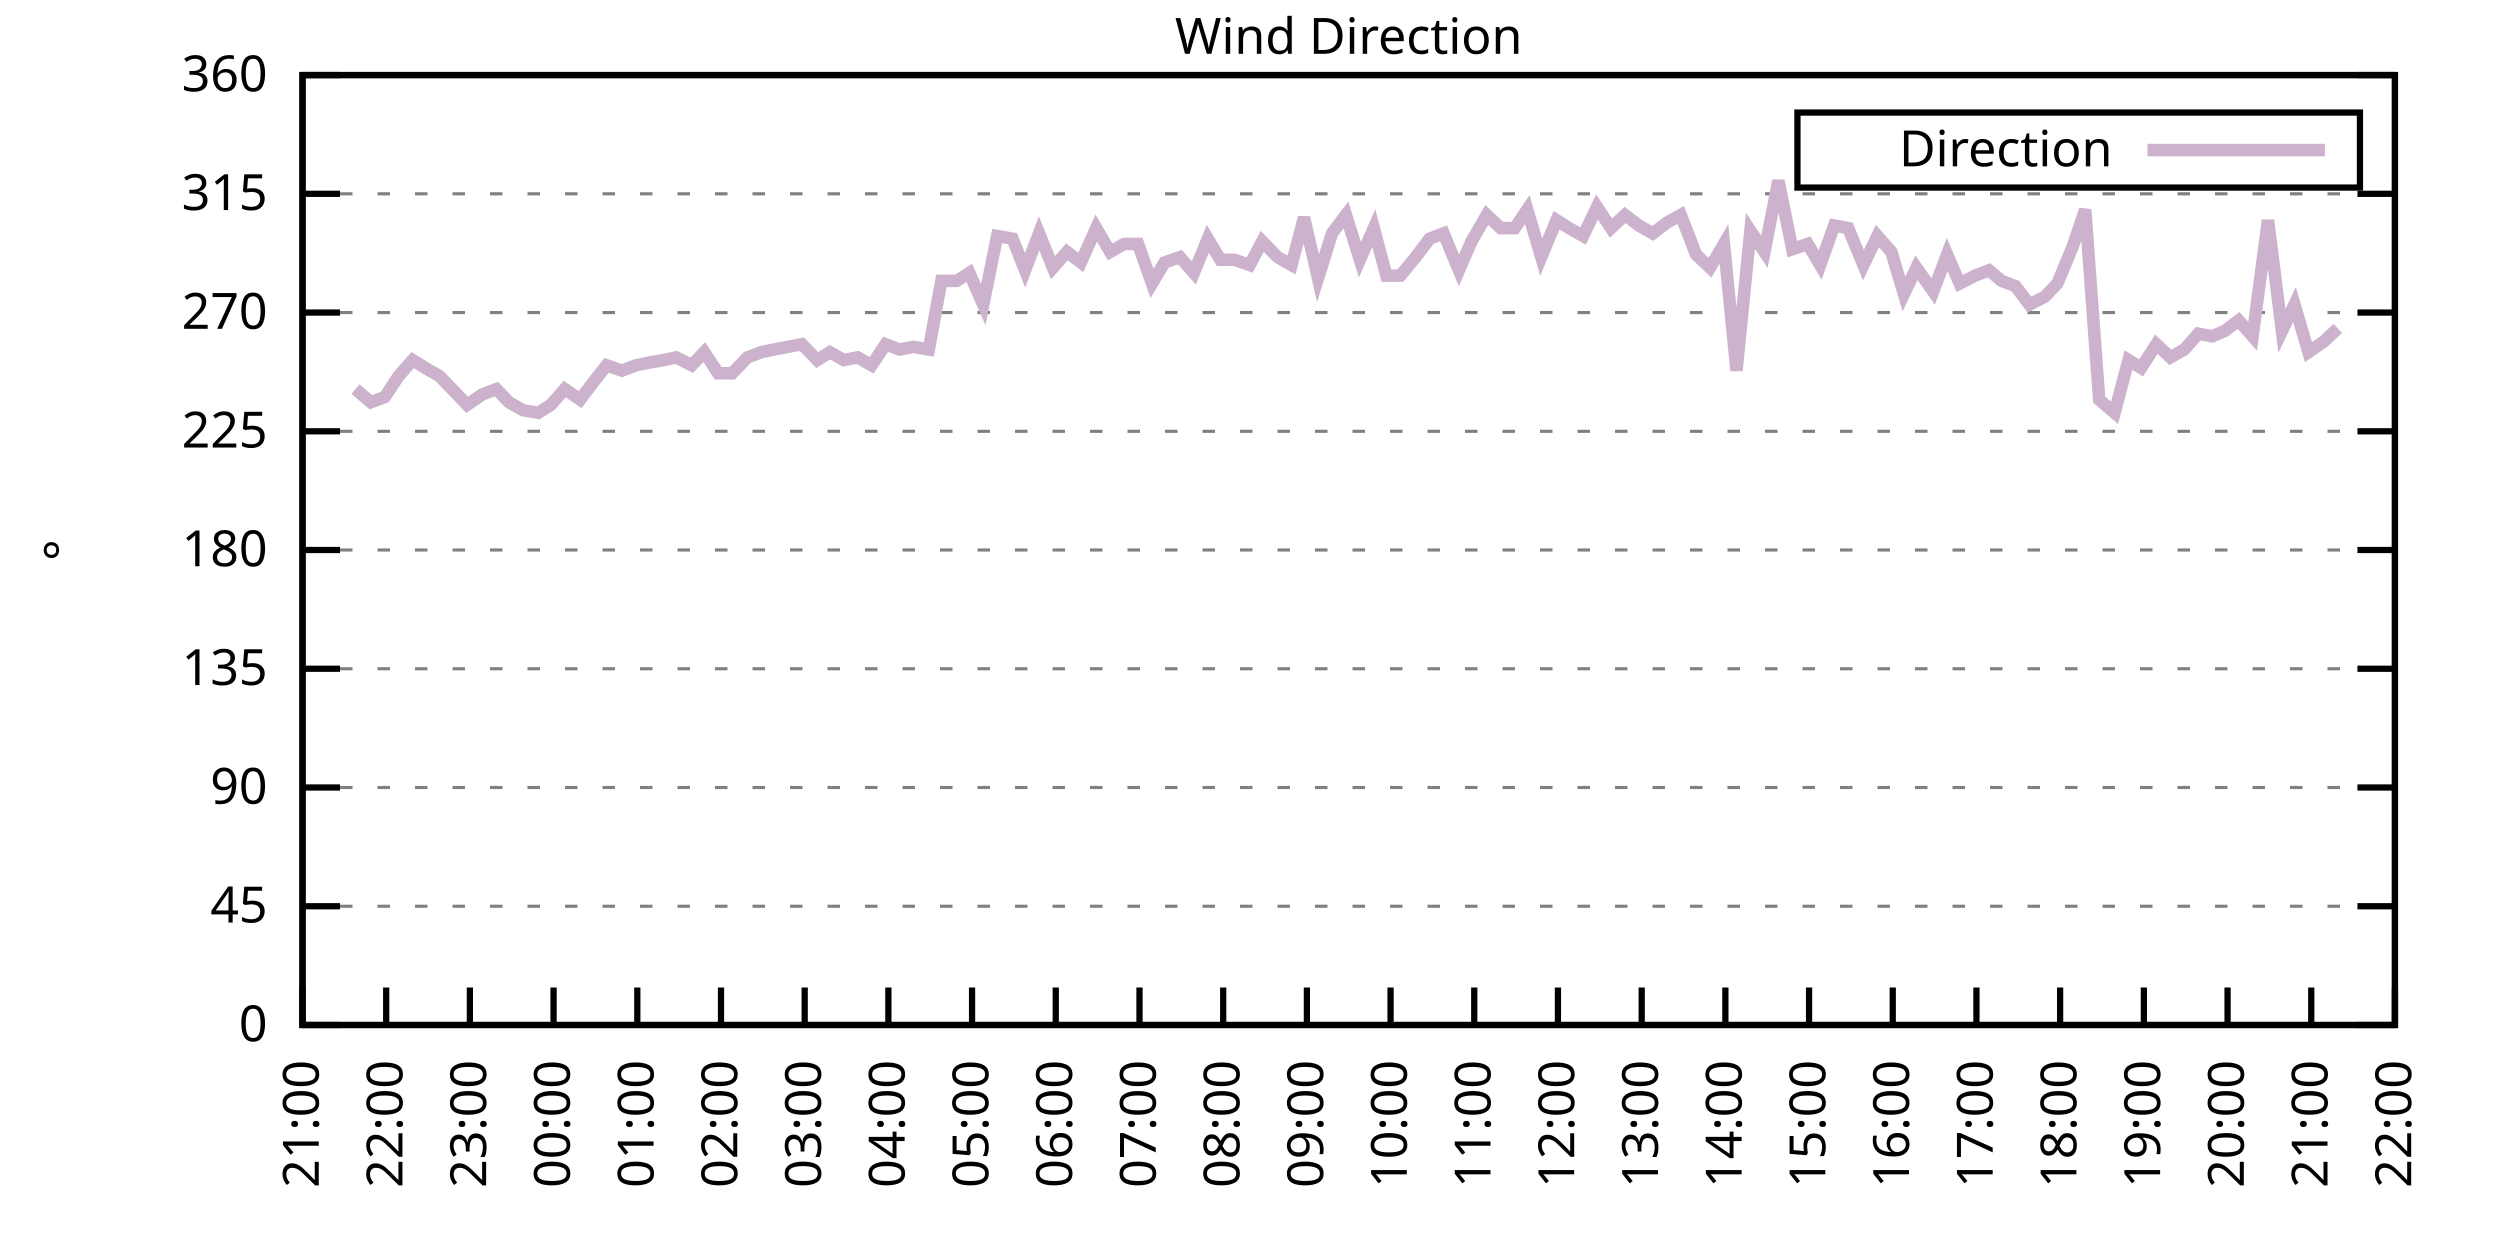
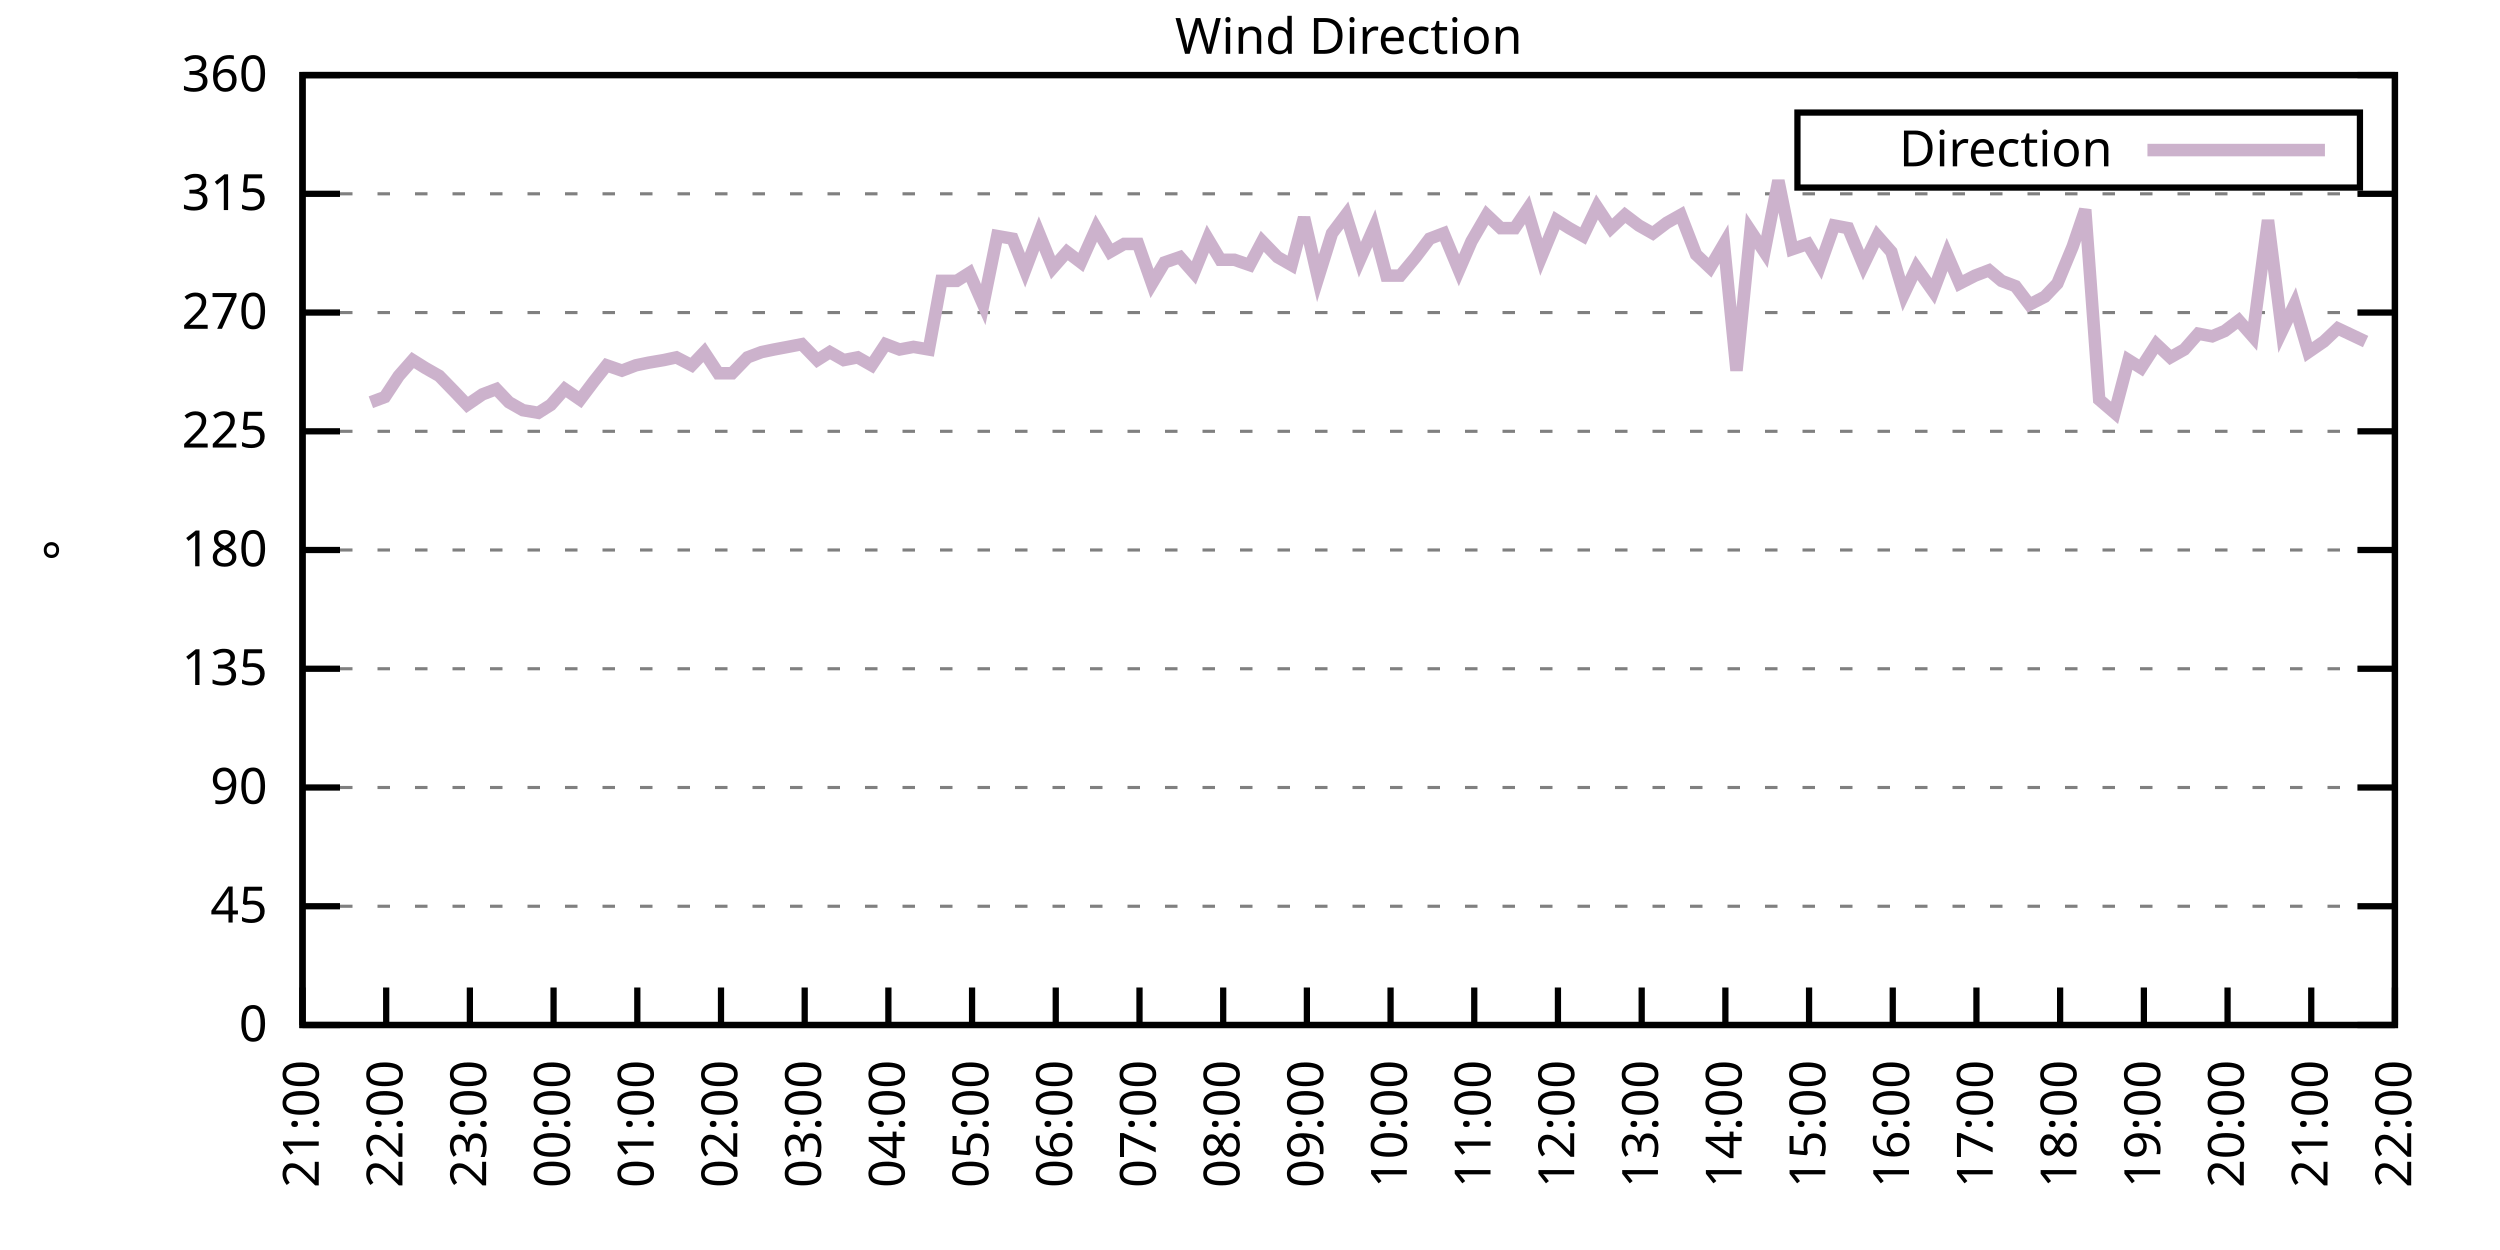
<svg xmlns="http://www.w3.org/2000/svg" xmlns:xlink="http://www.w3.org/1999/xlink" width="400" height="200" viewBox="0 0 400 200">
  <g id="gnuplot_canvas">
    <rect x="0" y="0" width="400" height="200" fill="none" />
    <defs>
      <circle id="gpDot" r="0.5" stroke-width="0.5" stroke="currentColor" />
      <path id="gpPt0" stroke-width="0.333" stroke="currentColor" d="M-1,0 h2 M0,-1 v2" />
      <path id="gpPt1" stroke-width="0.333" stroke="currentColor" d="M-1,-1 L1,1 M1,-1 L-1,1" />
      <path id="gpPt2" stroke-width="0.333" stroke="currentColor" d="M-1,0 L1,0 M0,-1 L0,1 M-1,-1 L1,1 M-1,1 L1,-1" />
      <rect id="gpPt3" stroke-width="0.333" stroke="currentColor" x="-1" y="-1" width="2" height="2" />
      <rect id="gpPt4" stroke-width="0.333" stroke="currentColor" fill="currentColor" x="-1" y="-1" width="2" height="2" />
      <circle id="gpPt5" stroke-width="0.333" stroke="currentColor" cx="0" cy="0" r="1" />
      <use xlink:href="#gpPt5" id="gpPt6" fill="currentColor" stroke="none" />
      <path id="gpPt7" stroke-width="0.333" stroke="currentColor" d="M0,-1.33 L-1.33,0.67 L1.33,0.67 z" />
      <use xlink:href="#gpPt7" id="gpPt8" fill="currentColor" stroke="none" />
      <use xlink:href="#gpPt7" id="gpPt9" stroke="currentColor" transform="rotate(180)" />
      <use xlink:href="#gpPt9" id="gpPt10" fill="currentColor" stroke="none" />
      <use xlink:href="#gpPt3" id="gpPt11" stroke="currentColor" transform="rotate(45)" />
      <use xlink:href="#gpPt11" id="gpPt12" fill="currentColor" stroke="none" />
      <path id="gpPt13" stroke-width="0.333" stroke="currentColor" d="M0,1.330 L1.265,0.411 L0.782,-1.067 L-0.782,-1.076 L-1.265,0.411 z" />
      <use xlink:href="#gpPt13" id="gpPt14" fill="currentColor" stroke="none" />
      <filter id="textbox" filterUnits="objectBoundingBox" x="0" y="0" height="1" width="1">
        <feFlood flood-color="white" flood-opacity="1" result="bgnd" />
        <feComposite in="SourceGraphic" in2="bgnd" operator="atop" />
      </filter>
      <filter id="greybox" filterUnits="objectBoundingBox" x="0" y="0" height="1" width="1">
        <feFlood flood-color="lightgrey" flood-opacity="1" result="grey" />
        <feComposite in="SourceGraphic" in2="grey" operator="atop" />
      </filter>
    </defs>
    <g fill="none" color="white" stroke="currentColor" stroke-width="1.00" stroke-linecap="butt" stroke-linejoin="miter">
</g>
    <g fill="none" color="black" stroke="currentColor" stroke-width="1.00" stroke-linecap="butt" stroke-linejoin="miter">
      <g stroke="none" shape-rendering="crispEdges">
        <polygon fill="rgb(255, 255, 255)" points="48.40,164.00 383.18,164.00 383.18,12.02 48.40,12.02 " />
      </g>
    </g>
    <g fill="none" color="black" stroke="currentColor" stroke-width="1.00" stroke-linecap="butt" stroke-linejoin="miter">
</g>
    <g fill="none" color="black" stroke="black" stroke-width="0.50" stroke-linecap="butt" stroke-linejoin="miter">
</g>
    <g fill="none" color="gray" stroke="currentColor" stroke-width="0.50" stroke-linecap="butt" stroke-linejoin="miter">
      <path stroke="gray" stroke-dasharray="2,4" class="gridline" d="M48.40,164.00 L383.19,164.00  " />
    </g>
    <g fill="none" color="gray" stroke="gray" stroke-width="1.00" stroke-linecap="butt" stroke-linejoin="miter">
</g>
    <g fill="none" color="black" stroke="currentColor" stroke-width="1.00" stroke-linecap="butt" stroke-linejoin="miter">
      <path stroke="black" d="M48.40,164.00 L54.40,164.00 M383.19,164.00 L377.19,164.00  " />
      <g transform="translate(42.80,166.60)" stroke="none" fill="black" font-family="Sans" font-size="8.00" text-anchor="end">
        <text>
          <tspan font-family="Sans"> 0</tspan>
        </text>
      </g>
    </g>
    <g fill="none" color="black" stroke="currentColor" stroke-width="1.00" stroke-linecap="butt" stroke-linejoin="miter">
</g>
    <g fill="none" color="black" stroke="black" stroke-width="0.50" stroke-linecap="butt" stroke-linejoin="miter">
</g>
    <g fill="none" color="gray" stroke="currentColor" stroke-width="0.50" stroke-linecap="butt" stroke-linejoin="miter">
      <path stroke="gray" stroke-dasharray="2,4" class="gridline" d="M48.40,145.00 L383.19,145.00  " />
    </g>
    <g fill="none" color="gray" stroke="gray" stroke-width="1.00" stroke-linecap="butt" stroke-linejoin="miter">
</g>
    <g fill="none" color="black" stroke="currentColor" stroke-width="1.00" stroke-linecap="butt" stroke-linejoin="miter">
      <path stroke="black" d="M48.40,145.00 L54.40,145.00 M383.19,145.00 L377.19,145.00  " />
      <g transform="translate(42.80,147.60)" stroke="none" fill="black" font-family="Sans" font-size="8.00" text-anchor="end">
        <text>
          <tspan font-family="Sans"> 45</tspan>
        </text>
      </g>
    </g>
    <g fill="none" color="black" stroke="currentColor" stroke-width="1.00" stroke-linecap="butt" stroke-linejoin="miter">
</g>
    <g fill="none" color="black" stroke="black" stroke-width="0.50" stroke-linecap="butt" stroke-linejoin="miter">
</g>
    <g fill="none" color="gray" stroke="currentColor" stroke-width="0.50" stroke-linecap="butt" stroke-linejoin="miter">
      <path stroke="gray" stroke-dasharray="2,4" class="gridline" d="M48.40,126.00 L383.19,126.00  " />
    </g>
    <g fill="none" color="gray" stroke="gray" stroke-width="1.00" stroke-linecap="butt" stroke-linejoin="miter">
</g>
    <g fill="none" color="black" stroke="currentColor" stroke-width="1.00" stroke-linecap="butt" stroke-linejoin="miter">
      <path stroke="black" d="M48.40,126.00 L54.40,126.00 M383.19,126.00 L377.19,126.00  " />
      <g transform="translate(42.80,128.60)" stroke="none" fill="black" font-family="Sans" font-size="8.00" text-anchor="end">
        <text>
          <tspan font-family="Sans"> 90</tspan>
        </text>
      </g>
    </g>
    <g fill="none" color="black" stroke="currentColor" stroke-width="1.00" stroke-linecap="butt" stroke-linejoin="miter">
</g>
    <g fill="none" color="black" stroke="black" stroke-width="0.50" stroke-linecap="butt" stroke-linejoin="miter">
</g>
    <g fill="none" color="gray" stroke="currentColor" stroke-width="0.50" stroke-linecap="butt" stroke-linejoin="miter">
      <path stroke="gray" stroke-dasharray="2,4" class="gridline" d="M48.40,107.00 L383.19,107.00  " />
    </g>
    <g fill="none" color="gray" stroke="gray" stroke-width="1.00" stroke-linecap="butt" stroke-linejoin="miter">
</g>
    <g fill="none" color="black" stroke="currentColor" stroke-width="1.00" stroke-linecap="butt" stroke-linejoin="miter">
      <path stroke="black" d="M48.40,107.00 L54.40,107.00 M383.19,107.00 L377.19,107.00  " />
      <g transform="translate(42.80,109.60)" stroke="none" fill="black" font-family="Sans" font-size="8.00" text-anchor="end">
        <text>
          <tspan font-family="Sans"> 135</tspan>
        </text>
      </g>
    </g>
    <g fill="none" color="black" stroke="currentColor" stroke-width="1.00" stroke-linecap="butt" stroke-linejoin="miter">
</g>
    <g fill="none" color="black" stroke="black" stroke-width="0.50" stroke-linecap="butt" stroke-linejoin="miter">
</g>
    <g fill="none" color="gray" stroke="currentColor" stroke-width="0.50" stroke-linecap="butt" stroke-linejoin="miter">
      <path stroke="gray" stroke-dasharray="2,4" class="gridline" d="M48.40,88.00 L383.19,88.00  " />
    </g>
    <g fill="none" color="gray" stroke="gray" stroke-width="1.00" stroke-linecap="butt" stroke-linejoin="miter">
</g>
    <g fill="none" color="black" stroke="currentColor" stroke-width="1.00" stroke-linecap="butt" stroke-linejoin="miter">
      <path stroke="black" d="M48.40,88.00 L54.40,88.00 M383.19,88.00 L377.19,88.00  " />
      <g transform="translate(42.80,90.60)" stroke="none" fill="black" font-family="Sans" font-size="8.00" text-anchor="end">
        <text>
          <tspan font-family="Sans"> 180</tspan>
        </text>
      </g>
    </g>
    <g fill="none" color="black" stroke="currentColor" stroke-width="1.00" stroke-linecap="butt" stroke-linejoin="miter">
</g>
    <g fill="none" color="black" stroke="black" stroke-width="0.50" stroke-linecap="butt" stroke-linejoin="miter">
</g>
    <g fill="none" color="gray" stroke="currentColor" stroke-width="0.50" stroke-linecap="butt" stroke-linejoin="miter">
      <path stroke="gray" stroke-dasharray="2,4" class="gridline" d="M48.40,69.01 L383.19,69.01  " />
    </g>
    <g fill="none" color="gray" stroke="gray" stroke-width="1.00" stroke-linecap="butt" stroke-linejoin="miter">
</g>
    <g fill="none" color="black" stroke="currentColor" stroke-width="1.00" stroke-linecap="butt" stroke-linejoin="miter">
      <path stroke="black" d="M48.40,69.01 L54.40,69.01 M383.19,69.01 L377.19,69.01  " />
      <g transform="translate(42.80,71.61)" stroke="none" fill="black" font-family="Sans" font-size="8.00" text-anchor="end">
        <text>
          <tspan font-family="Sans"> 225</tspan>
        </text>
      </g>
    </g>
    <g fill="none" color="black" stroke="currentColor" stroke-width="1.00" stroke-linecap="butt" stroke-linejoin="miter">
</g>
    <g fill="none" color="black" stroke="black" stroke-width="0.50" stroke-linecap="butt" stroke-linejoin="miter">
</g>
    <g fill="none" color="gray" stroke="currentColor" stroke-width="0.50" stroke-linecap="butt" stroke-linejoin="miter">
      <path stroke="gray" stroke-dasharray="2,4" class="gridline" d="M48.40,50.01 L383.19,50.01  " />
    </g>
    <g fill="none" color="gray" stroke="gray" stroke-width="1.00" stroke-linecap="butt" stroke-linejoin="miter">
</g>
    <g fill="none" color="black" stroke="currentColor" stroke-width="1.00" stroke-linecap="butt" stroke-linejoin="miter">
      <path stroke="black" d="M48.40,50.01 L54.40,50.01 M383.19,50.01 L377.19,50.01  " />
      <g transform="translate(42.80,52.61)" stroke="none" fill="black" font-family="Sans" font-size="8.00" text-anchor="end">
        <text>
          <tspan font-family="Sans"> 270</tspan>
        </text>
      </g>
    </g>
    <g fill="none" color="black" stroke="currentColor" stroke-width="1.00" stroke-linecap="butt" stroke-linejoin="miter">
</g>
    <g fill="none" color="black" stroke="black" stroke-width="0.50" stroke-linecap="butt" stroke-linejoin="miter">
</g>
    <g fill="none" color="gray" stroke="currentColor" stroke-width="0.50" stroke-linecap="butt" stroke-linejoin="miter">
      <path stroke="gray" stroke-dasharray="2,4" class="gridline" d="M48.40,31.01 L383.19,31.01  " />
    </g>
    <g fill="none" color="gray" stroke="gray" stroke-width="1.00" stroke-linecap="butt" stroke-linejoin="miter">
</g>
    <g fill="none" color="black" stroke="currentColor" stroke-width="1.00" stroke-linecap="butt" stroke-linejoin="miter">
      <path stroke="black" d="M48.40,31.01 L54.40,31.01 M383.19,31.01 L377.19,31.01  " />
      <g transform="translate(42.80,33.61)" stroke="none" fill="black" font-family="Sans" font-size="8.00" text-anchor="end">
        <text>
          <tspan font-family="Sans"> 315</tspan>
        </text>
      </g>
    </g>
    <g fill="none" color="black" stroke="currentColor" stroke-width="1.00" stroke-linecap="butt" stroke-linejoin="miter">
</g>
    <g fill="none" color="black" stroke="black" stroke-width="0.50" stroke-linecap="butt" stroke-linejoin="miter">
</g>
    <g fill="none" color="gray" stroke="currentColor" stroke-width="0.50" stroke-linecap="butt" stroke-linejoin="miter">
      <path stroke="gray" stroke-dasharray="2,4" class="gridline" d="M48.40,12.01 L383.19,12.01  " />
    </g>
    <g fill="none" color="gray" stroke="gray" stroke-width="1.00" stroke-linecap="butt" stroke-linejoin="miter">
</g>
    <g fill="none" color="black" stroke="currentColor" stroke-width="1.00" stroke-linecap="butt" stroke-linejoin="miter">
      <path stroke="black" d="M48.40,12.01 L54.40,12.01 M383.19,12.01 L377.19,12.01  " />
      <g transform="translate(42.80,14.61)" stroke="none" fill="black" font-family="Sans" font-size="8.00" text-anchor="end">
        <text>
          <tspan font-family="Sans"> 360</tspan>
        </text>
      </g>
    </g>
    <g fill="none" color="black" stroke="currentColor" stroke-width="1.00" stroke-linecap="butt" stroke-linejoin="miter">
      <path stroke="black" d="M48.40,164.00 L48.40,158.00  " />
      <g transform="translate(51.00,169.60) rotate(270.00)" stroke="none" fill="black" font-family="Sans" font-size="8.00" text-anchor="end">
        <text>
          <tspan font-family="Sans">21:00</tspan>
        </text>
      </g>
    </g>
    <g fill="none" color="black" stroke="currentColor" stroke-width="1.00" stroke-linecap="butt" stroke-linejoin="miter">
      <path stroke="black" d="M61.79,164.00 L61.79,158.00  " />
      <g transform="translate(64.39,169.60) rotate(270.00)" stroke="none" fill="black" font-family="Sans" font-size="8.00" text-anchor="end">
        <text>
          <tspan font-family="Sans">22:00</tspan>
        </text>
      </g>
    </g>
    <g fill="none" color="black" stroke="currentColor" stroke-width="1.00" stroke-linecap="butt" stroke-linejoin="miter">
      <path stroke="black" d="M75.18,164.00 L75.18,158.00  " />
      <g transform="translate(77.78,169.60) rotate(270.00)" stroke="none" fill="black" font-family="Sans" font-size="8.00" text-anchor="end">
        <text>
          <tspan font-family="Sans">23:00</tspan>
        </text>
      </g>
    </g>
    <g fill="none" color="black" stroke="currentColor" stroke-width="1.00" stroke-linecap="butt" stroke-linejoin="miter">
      <path stroke="black" d="M88.57,164.00 L88.57,158.00  " />
      <g transform="translate(91.17,169.60) rotate(270.00)" stroke="none" fill="black" font-family="Sans" font-size="8.00" text-anchor="end">
        <text>
          <tspan font-family="Sans">00:00</tspan>
        </text>
      </g>
    </g>
    <g fill="none" color="black" stroke="currentColor" stroke-width="1.00" stroke-linecap="butt" stroke-linejoin="miter">
      <path stroke="black" d="M101.97,164.00 L101.97,158.00  " />
      <g transform="translate(104.57,169.60) rotate(270.00)" stroke="none" fill="black" font-family="Sans" font-size="8.00" text-anchor="end">
        <text>
          <tspan font-family="Sans">01:00</tspan>
        </text>
      </g>
    </g>
    <g fill="none" color="black" stroke="currentColor" stroke-width="1.00" stroke-linecap="butt" stroke-linejoin="miter">
      <path stroke="black" d="M115.36,164.00 L115.36,158.00  " />
      <g transform="translate(117.96,169.60) rotate(270.00)" stroke="none" fill="black" font-family="Sans" font-size="8.00" text-anchor="end">
        <text>
          <tspan font-family="Sans">02:00</tspan>
        </text>
      </g>
    </g>
    <g fill="none" color="black" stroke="currentColor" stroke-width="1.00" stroke-linecap="butt" stroke-linejoin="miter">
      <path stroke="black" d="M128.75,164.00 L128.75,158.00  " />
      <g transform="translate(131.35,169.60) rotate(270.00)" stroke="none" fill="black" font-family="Sans" font-size="8.00" text-anchor="end">
        <text>
          <tspan font-family="Sans">03:00</tspan>
        </text>
      </g>
    </g>
    <g fill="none" color="black" stroke="currentColor" stroke-width="1.00" stroke-linecap="butt" stroke-linejoin="miter">
      <path stroke="black" d="M142.14,164.00 L142.14,158.00  " />
      <g transform="translate(144.74,169.60) rotate(270.00)" stroke="none" fill="black" font-family="Sans" font-size="8.00" text-anchor="end">
        <text>
          <tspan font-family="Sans">04:00</tspan>
        </text>
      </g>
    </g>
    <g fill="none" color="black" stroke="currentColor" stroke-width="1.00" stroke-linecap="butt" stroke-linejoin="miter">
      <path stroke="black" d="M155.53,164.00 L155.53,158.00  " />
      <g transform="translate(158.13,169.60) rotate(270.00)" stroke="none" fill="black" font-family="Sans" font-size="8.00" text-anchor="end">
        <text>
          <tspan font-family="Sans">05:00</tspan>
        </text>
      </g>
    </g>
    <g fill="none" color="black" stroke="currentColor" stroke-width="1.00" stroke-linecap="butt" stroke-linejoin="miter">
      <path stroke="black" d="M168.92,164.00 L168.92,158.00  " />
      <g transform="translate(171.52,169.60) rotate(270.00)" stroke="none" fill="black" font-family="Sans" font-size="8.00" text-anchor="end">
        <text>
          <tspan font-family="Sans">06:00</tspan>
        </text>
      </g>
    </g>
    <g fill="none" color="black" stroke="currentColor" stroke-width="1.00" stroke-linecap="butt" stroke-linejoin="miter">
      <path stroke="black" d="M182.32,164.00 L182.32,158.00  " />
      <g transform="translate(184.92,169.60) rotate(270.00)" stroke="none" fill="black" font-family="Sans" font-size="8.00" text-anchor="end">
        <text>
          <tspan font-family="Sans">07:00</tspan>
        </text>
      </g>
    </g>
    <g fill="none" color="black" stroke="currentColor" stroke-width="1.00" stroke-linecap="butt" stroke-linejoin="miter">
      <path stroke="black" d="M195.71,164.00 L195.71,158.00  " />
      <g transform="translate(198.31,169.60) rotate(270.00)" stroke="none" fill="black" font-family="Sans" font-size="8.00" text-anchor="end">
        <text>
          <tspan font-family="Sans">08:00</tspan>
        </text>
      </g>
    </g>
    <g fill="none" color="black" stroke="currentColor" stroke-width="1.00" stroke-linecap="butt" stroke-linejoin="miter">
      <path stroke="black" d="M209.10,164.00 L209.10,158.00  " />
      <g transform="translate(211.70,169.60) rotate(270.00)" stroke="none" fill="black" font-family="Sans" font-size="8.00" text-anchor="end">
        <text>
          <tspan font-family="Sans">09:00</tspan>
        </text>
      </g>
    </g>
    <g fill="none" color="black" stroke="currentColor" stroke-width="1.00" stroke-linecap="butt" stroke-linejoin="miter">
      <path stroke="black" d="M222.49,164.00 L222.49,158.00  " />
      <g transform="translate(225.09,169.60) rotate(270.00)" stroke="none" fill="black" font-family="Sans" font-size="8.00" text-anchor="end">
        <text>
          <tspan font-family="Sans">10:00</tspan>
        </text>
      </g>
    </g>
    <g fill="none" color="black" stroke="currentColor" stroke-width="1.00" stroke-linecap="butt" stroke-linejoin="miter">
      <path stroke="black" d="M235.88,164.00 L235.88,158.00  " />
      <g transform="translate(238.48,169.60) rotate(270.00)" stroke="none" fill="black" font-family="Sans" font-size="8.00" text-anchor="end">
        <text>
          <tspan font-family="Sans">11:00</tspan>
        </text>
      </g>
    </g>
    <g fill="none" color="black" stroke="currentColor" stroke-width="1.00" stroke-linecap="butt" stroke-linejoin="miter">
      <path stroke="black" d="M249.27,164.00 L249.27,158.00  " />
      <g transform="translate(251.87,169.60) rotate(270.00)" stroke="none" fill="black" font-family="Sans" font-size="8.00" text-anchor="end">
        <text>
          <tspan font-family="Sans">12:00</tspan>
        </text>
      </g>
    </g>
    <g fill="none" color="black" stroke="currentColor" stroke-width="1.00" stroke-linecap="butt" stroke-linejoin="miter">
      <path stroke="black" d="M262.67,164.00 L262.67,158.00  " />
      <g transform="translate(265.27,169.60) rotate(270.00)" stroke="none" fill="black" font-family="Sans" font-size="8.00" text-anchor="end">
        <text>
          <tspan font-family="Sans">13:00</tspan>
        </text>
      </g>
    </g>
    <g fill="none" color="black" stroke="currentColor" stroke-width="1.00" stroke-linecap="butt" stroke-linejoin="miter">
      <path stroke="black" d="M276.06,164.00 L276.06,158.00  " />
      <g transform="translate(278.66,169.60) rotate(270.00)" stroke="none" fill="black" font-family="Sans" font-size="8.00" text-anchor="end">
        <text>
          <tspan font-family="Sans">14:00</tspan>
        </text>
      </g>
    </g>
    <g fill="none" color="black" stroke="currentColor" stroke-width="1.00" stroke-linecap="butt" stroke-linejoin="miter">
      <path stroke="black" d="M289.45,164.00 L289.45,158.00  " />
      <g transform="translate(292.05,169.60) rotate(270.00)" stroke="none" fill="black" font-family="Sans" font-size="8.00" text-anchor="end">
        <text>
          <tspan font-family="Sans">15:00</tspan>
        </text>
      </g>
    </g>
    <g fill="none" color="black" stroke="currentColor" stroke-width="1.00" stroke-linecap="butt" stroke-linejoin="miter">
      <path stroke="black" d="M302.84,164.00 L302.84,158.00  " />
      <g transform="translate(305.44,169.60) rotate(270.00)" stroke="none" fill="black" font-family="Sans" font-size="8.00" text-anchor="end">
        <text>
          <tspan font-family="Sans">16:00</tspan>
        </text>
      </g>
    </g>
    <g fill="none" color="black" stroke="currentColor" stroke-width="1.00" stroke-linecap="butt" stroke-linejoin="miter">
      <path stroke="black" d="M316.23,164.00 L316.23,158.00  " />
      <g transform="translate(318.83,169.60) rotate(270.00)" stroke="none" fill="black" font-family="Sans" font-size="8.00" text-anchor="end">
        <text>
          <tspan font-family="Sans">17:00</tspan>
        </text>
      </g>
    </g>
    <g fill="none" color="black" stroke="currentColor" stroke-width="1.00" stroke-linecap="butt" stroke-linejoin="miter">
      <path stroke="black" d="M329.62,164.00 L329.62,158.00  " />
      <g transform="translate(332.22,169.60) rotate(270.00)" stroke="none" fill="black" font-family="Sans" font-size="8.00" text-anchor="end">
        <text>
          <tspan font-family="Sans">18:00</tspan>
        </text>
      </g>
    </g>
    <g fill="none" color="black" stroke="currentColor" stroke-width="1.00" stroke-linecap="butt" stroke-linejoin="miter">
      <path stroke="black" d="M343.02,164.00 L343.02,158.00  " />
      <g transform="translate(345.62,169.60) rotate(270.00)" stroke="none" fill="black" font-family="Sans" font-size="8.00" text-anchor="end">
        <text>
          <tspan font-family="Sans">19:00</tspan>
        </text>
      </g>
    </g>
    <g fill="none" color="black" stroke="currentColor" stroke-width="1.00" stroke-linecap="butt" stroke-linejoin="miter">
      <path stroke="black" d="M356.41,164.00 L356.41,158.00  " />
      <g transform="translate(359.01,169.60) rotate(270.00)" stroke="none" fill="black" font-family="Sans" font-size="8.00" text-anchor="end">
        <text>
          <tspan font-family="Sans">20:00</tspan>
        </text>
      </g>
    </g>
    <g fill="none" color="black" stroke="currentColor" stroke-width="1.00" stroke-linecap="butt" stroke-linejoin="miter">
      <path stroke="black" d="M369.80,164.00 L369.80,158.00  " />
      <g transform="translate(372.40,169.60) rotate(270.00)" stroke="none" fill="black" font-family="Sans" font-size="8.00" text-anchor="end">
        <text>
          <tspan font-family="Sans">21:00</tspan>
        </text>
      </g>
    </g>
    <g fill="none" color="black" stroke="currentColor" stroke-width="1.00" stroke-linecap="butt" stroke-linejoin="miter">
      <path stroke="black" d="M383.19,164.00 L383.19,158.00  " />
      <g transform="translate(385.79,169.60) rotate(270.00)" stroke="none" fill="black" font-family="Sans" font-size="8.00" text-anchor="end">
        <text>
          <tspan font-family="Sans">22:00</tspan>
        </text>
      </g>
    </g>
    <g fill="none" color="black" stroke="currentColor" stroke-width="1.00" stroke-linecap="butt" stroke-linejoin="miter">
</g>
    <g fill="none" color="black" stroke="currentColor" stroke-width="1.00" stroke-linecap="butt" stroke-linejoin="miter">
      <path stroke="black" d="M48.40,12.01 L48.40,164.00 L383.19,164.00 L383.19,12.01 L48.40,12.01 Z  " />
    </g>
    <g fill="none" color="black" stroke="currentColor" stroke-width="1.00" stroke-linecap="butt" stroke-linejoin="miter">
</g>
    <g fill="none" color="black" stroke="currentColor" stroke-width="1.00" stroke-linecap="butt" stroke-linejoin="miter">
      <path stroke="black" d="M287.59,30.01 L287.59,18.01 L377.59,18.01 L377.59,30.01 L287.59,30.01 Z  " />
    </g>
    <g id="Wind_direction_plot_1">
      <g fill="none" color="white" stroke="black" stroke-width="2.00" stroke-linecap="butt" stroke-linejoin="miter">
</g>
      <g fill="none" color="black" stroke="currentColor" stroke-width="2.00" stroke-linecap="butt" stroke-linejoin="miter">
        <g transform="translate(337.99,26.61)" stroke="none" fill="black" font-family="Sans" font-size="8.00" text-anchor="end">
          <text>
            <tspan font-family="Sans">Direction</tspan>
          </text>
        </g>
      </g>
      <g fill="none" color="black" stroke="currentColor" stroke-width="2.00" stroke-linecap="butt" stroke-linejoin="miter">
-         <path stroke="rgb(204, 178, 204)" d="M343.59,24.01 L371.99,24.01 M56.88,62.25 L59.34,64.36 L61.57,63.52 L63.80,60.14 L66.03,57.61 L68.04,58.87   L70.27,60.14 L72.73,62.67 L74.74,64.78 L77.19,63.10 L79.42,62.25 L81.43,64.36 L83.66,65.63 L86.12,66.05   L88.13,64.78 L90.36,62.25 L92.82,63.94 L95.05,60.98 L97.06,58.45 L99.51,59.30 L101.74,58.45 L103.75,58.03   L106.21,57.61 L108.22,57.18 L110.67,58.45 L112.68,56.34 L114.91,59.72 L117.14,59.72 L119.60,57.18 L121.83,56.34   L123.84,55.92 L126.07,55.50 L128.30,55.07 L130.76,57.61 L132.77,56.34 L135.00,57.61 L137.23,57.18 L139.46,58.45   L141.69,55.07 L143.93,55.92 L146.16,55.50 L148.61,55.92 L150.62,44.94 L153.08,44.94 L155.09,43.67 L157.32,48.74   L159.55,37.76 L162.01,38.19 L164.01,43.25 L166.25,37.34 L168.48,42.83 L170.71,40.30 L172.94,41.99 L175.40,36.50   L177.63,40.30 L179.86,39.03 L182.09,39.03 L184.32,45.36 L186.33,41.99 L188.79,41.14 L191.02,43.67 L193.25,38.19   L195.26,41.56 L197.49,41.56 L199.95,42.41 L201.96,38.61 L204.41,41.14 L206.64,42.41 L208.65,34.81 L210.88,44.52   L213.12,37.34 L215.35,34.39 L217.58,41.56 L219.81,36.50 L221.82,44.10 L224.05,44.10 L226.51,41.14 L228.74,38.19   L230.97,37.34 L233.43,43.25 L235.44,38.61 L237.89,34.39 L240.12,36.50 L242.36,36.50 L244.36,33.54 L246.60,41.14   L249.05,35.23 L251.06,36.50 L253.29,37.76 L255.52,33.12 L257.76,36.50 L259.99,34.39 L262.22,36.08 L264.45,37.34   L266.68,35.65 L268.92,34.39 L271.37,40.72 L273.60,42.83 L275.83,39.03 L277.84,59.30 L280.07,36.92 L282.31,40.30   L284.54,28.90 L286.77,39.87 L289.23,39.03 L291.23,42.41 L293.47,36.08 L295.70,36.50 L298.15,42.41 L300.39,37.76   L302.62,40.30 L304.63,47.05 L306.63,42.83 L309.31,46.63 L311.54,40.72 L313.55,45.36 L316.01,44.10 L318.24,43.25   L320.25,44.94 L322.48,45.79 L324.71,48.74 L327.17,47.47 L329.18,45.36 L331.63,39.45 L333.64,33.54 L335.87,63.94   L338.33,66.05 L340.56,57.61 L342.57,58.87 L345.02,55.07 L347.26,57.18 L349.49,55.92 L351.72,53.39 L353.95,53.81   L355.96,52.96 L358.19,51.27 L360.42,53.81 L362.88,35.23 L365.11,52.96 L367.12,48.74 L369.35,56.34 L371.81,54.65   L374.04,52.54  " />
+         <path stroke="rgb(204, 178, 204)" d="M343.59,24.01 L371.99,24.01 M59.34,64.36 L61.57,63.52 L63.80,60.14 L66.03,57.61 L68.04,58.87 L70.27,60.14   L72.73,62.67 L74.74,64.78 L77.19,63.10 L79.42,62.25 L81.43,64.36 L83.66,65.63 L86.12,66.05 L88.13,64.78   L90.36,62.25 L92.82,63.94 L95.05,60.98 L97.06,58.45 L99.51,59.30 L101.74,58.45 L103.75,58.03 L106.21,57.61   L108.22,57.18 L110.67,58.45 L112.68,56.34 L114.91,59.72 L117.14,59.72 L119.60,57.18 L121.83,56.34 L123.84,55.92   L126.07,55.50 L128.30,55.07 L130.76,57.61 L132.77,56.34 L135.00,57.61 L137.23,57.18 L139.46,58.45 L141.69,55.07   L143.93,55.92 L146.16,55.50 L148.61,55.92 L150.62,44.94 L153.08,44.94 L155.09,43.67 L157.32,48.74 L159.55,37.76   L162.01,38.19 L164.01,43.25 L166.25,37.34 L168.48,42.83 L170.71,40.30 L172.94,41.99 L175.40,36.50 L177.63,40.30   L179.86,39.03 L182.09,39.03 L184.32,45.36 L186.33,41.99 L188.79,41.14 L191.02,43.67 L193.25,38.19 L195.26,41.56   L197.49,41.56 L199.95,42.41 L201.96,38.61 L204.41,41.14 L206.64,42.41 L208.65,34.81 L210.88,44.52 L213.12,37.34   L215.35,34.39 L217.58,41.56 L219.81,36.50 L221.82,44.10 L224.05,44.10 L226.51,41.14 L228.74,38.19 L230.97,37.34   L233.43,43.25 L235.44,38.61 L237.89,34.39 L240.12,36.50 L242.36,36.50 L244.36,33.54 L246.60,41.14 L249.05,35.23   L251.06,36.50 L253.29,37.76 L255.52,33.12 L257.76,36.50 L259.99,34.39 L262.22,36.08 L264.45,37.34 L266.68,35.65   L268.92,34.39 L271.37,40.72 L273.60,42.83 L275.83,39.03 L277.84,59.30 L280.07,36.92 L282.31,40.30 L284.54,28.90   L286.77,39.87 L289.23,39.03 L291.23,42.41 L293.47,36.08 L295.70,36.50 L298.15,42.41 L300.39,37.76 L302.62,40.30   L304.63,47.05 L306.63,42.83 L309.31,46.63 L311.54,40.72 L313.55,45.36 L316.01,44.10 L318.24,43.25 L320.25,44.94   L322.48,45.79 L324.71,48.74 L327.17,47.47 L329.18,45.36 L331.63,39.45 L333.64,33.54 L335.87,63.94 L338.33,66.05   L340.56,57.61 L342.57,58.87 L345.02,55.07 L347.26,57.18 L349.49,55.92 L351.72,53.39 L353.95,53.81 L355.96,52.96   L358.19,51.27 L360.42,53.81 L362.88,35.23 L365.11,52.96 L367.12,48.74 L369.35,56.34 L371.81,54.65 L374.04,52.54   L378.50,54.65  " />
      </g>
    </g>
    <g fill="none" color="black" stroke="currentColor" stroke-width="2.00" stroke-linecap="butt" stroke-linejoin="miter">
</g>
    <g fill="none" color="black" stroke="black" stroke-width="1.00" stroke-linecap="butt" stroke-linejoin="miter">
</g>
    <g fill="none" color="black" stroke="currentColor" stroke-width="1.00" stroke-linecap="butt" stroke-linejoin="miter">
      <path stroke="black" d="M48.40,12.01 L48.40,164.00 L383.19,164.00 L383.19,12.01 L48.40,12.01 Z  " />
      <g transform="translate(12.80,88.01) rotate(270.00)" stroke="none" fill="black" font-family="Sans" font-size="8.00" text-anchor="middle">
        <text>
          <tspan font-family="Sans">°</tspan>
        </text>
      </g>
    </g>
    <g fill="none" color="black" stroke="currentColor" stroke-width="1.00" stroke-linecap="butt" stroke-linejoin="miter">
</g>
    <g fill="none" color="black" stroke="currentColor" stroke-width="1.00" stroke-linecap="butt" stroke-linejoin="miter">
      <g transform="translate(215.79,8.61)" stroke="none" fill="black" font-family="Sans" font-size="8.00" text-anchor="middle">
        <text>
          <tspan font-family="Sans">Wind Direction</tspan>
        </text>
      </g>
    </g>
    <g fill="none" color="black" stroke="currentColor" stroke-width="1.00" stroke-linecap="butt" stroke-linejoin="miter">
</g>
  </g>
</svg>
